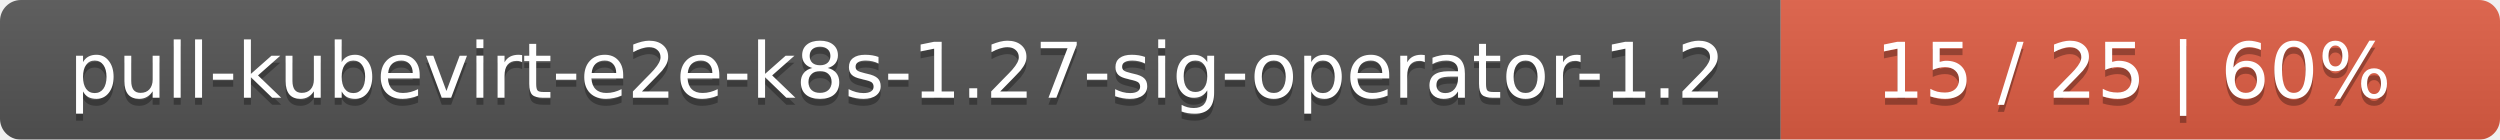
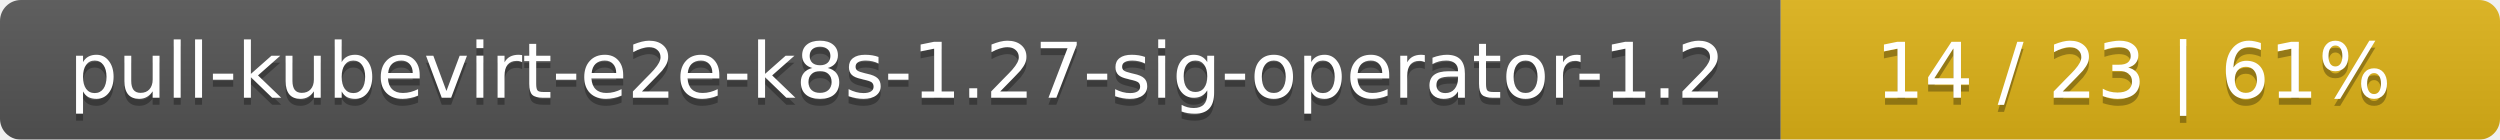
<svg xmlns="http://www.w3.org/2000/svg" width="358" height="20">
  <linearGradient id="smooth" x2="0" y2="100%">
    <stop offset="0" stop-color="#bbb" stop-opacity=".1" />
    <stop offset="1" stop-opacity=".1" />
  </linearGradient>
  <mask id="round">
    <rect width="358" height="20" rx="3" fill="#fff" />
  </mask>
  <g mask="url(#round)">
    <rect width="255" height="20" fill="#555" />
-     <rect x="255" width="103" height="20" fill="#e05d44" />
+     <rect x="255" width="103" height="20" fill="#dfb317" />
    <rect width="358" height="20" fill="url(#smooth)" />
  </g>
  <g fill="#fff" text-anchor="middle" font-family="DejaVu Sans,Verdana,Geneva,sans-serif" font-size="11">
    <text x="128.5" y="15" fill="#010101" fill-opacity=".3">pull-kubevirt-e2e-k8s-1.27-sig-operator-1.2</text>
    <text x="128.5" y="14">pull-kubevirt-e2e-k8s-1.27-sig-operator-1.2</text>
-     <text x="305.5" y="15" fill="#010101" fill-opacity=".3">15 / 25    |    60%</text>
-     <text x="305.5" y="14">15 / 25    |    60%</text>
+     <text x="305.5" y="15" fill="#010101" fill-opacity=".3">14 / 23    |    61%</text>
+     <text x="305.5" y="14">14 / 23    |    61%</text>
  </g>
</svg>
